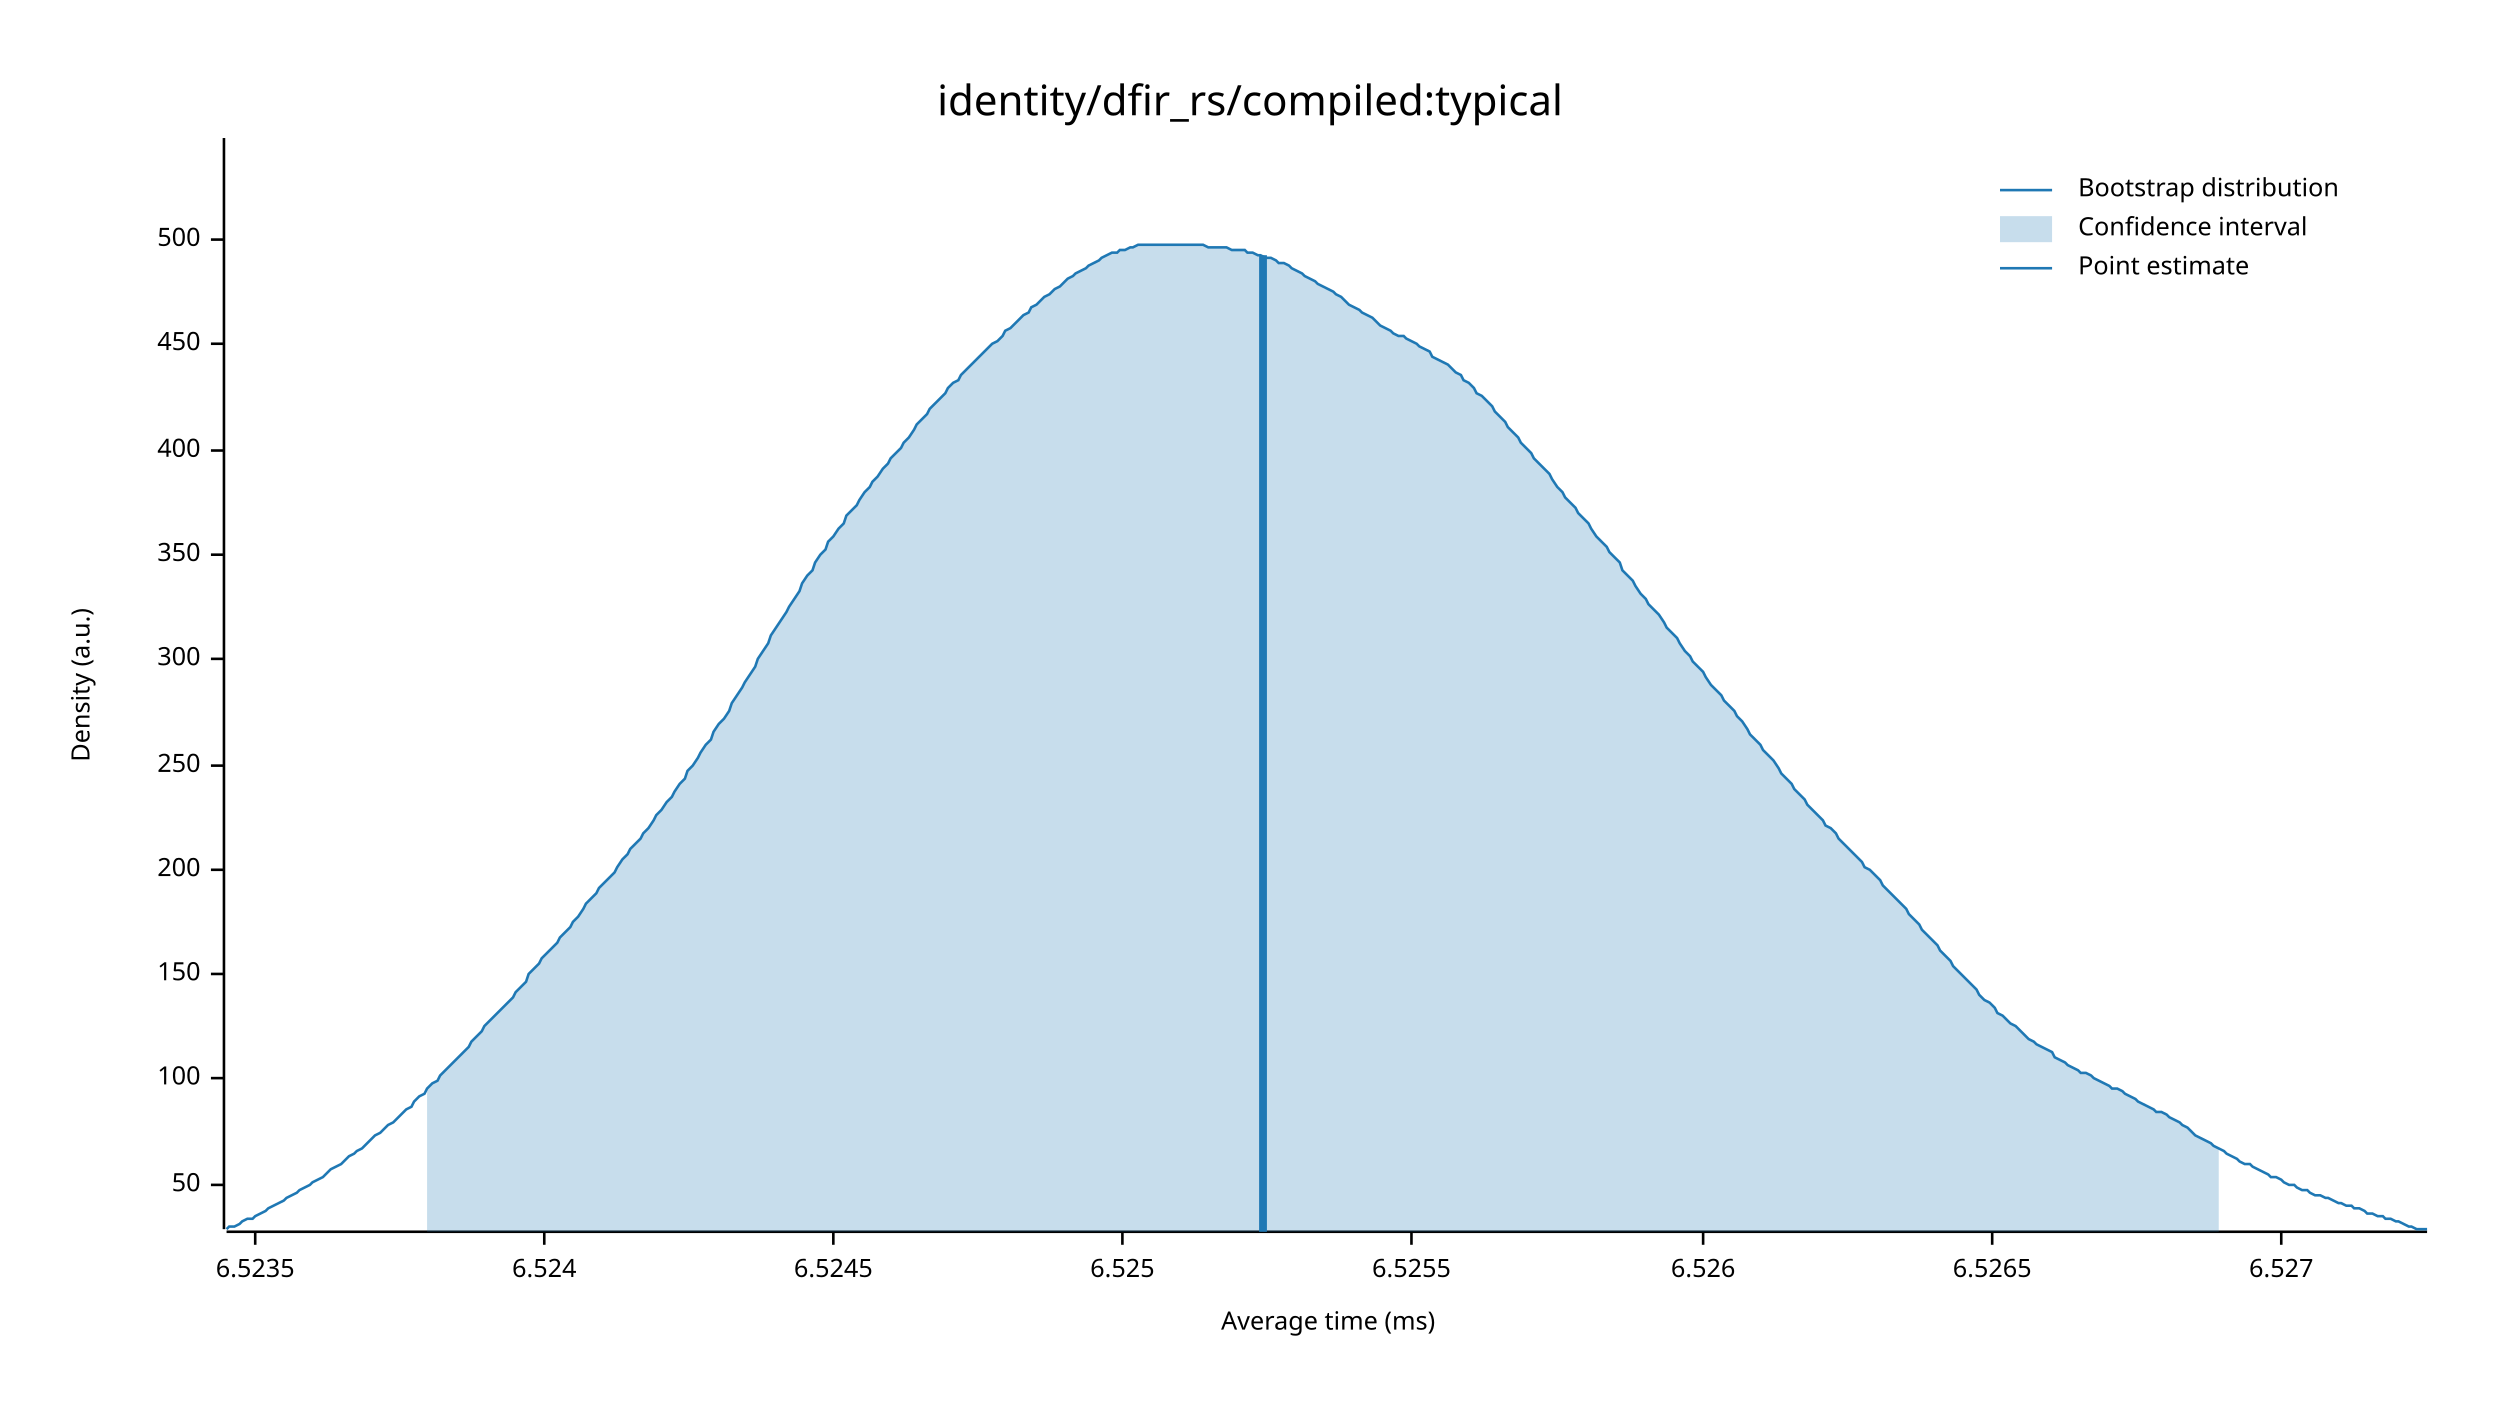
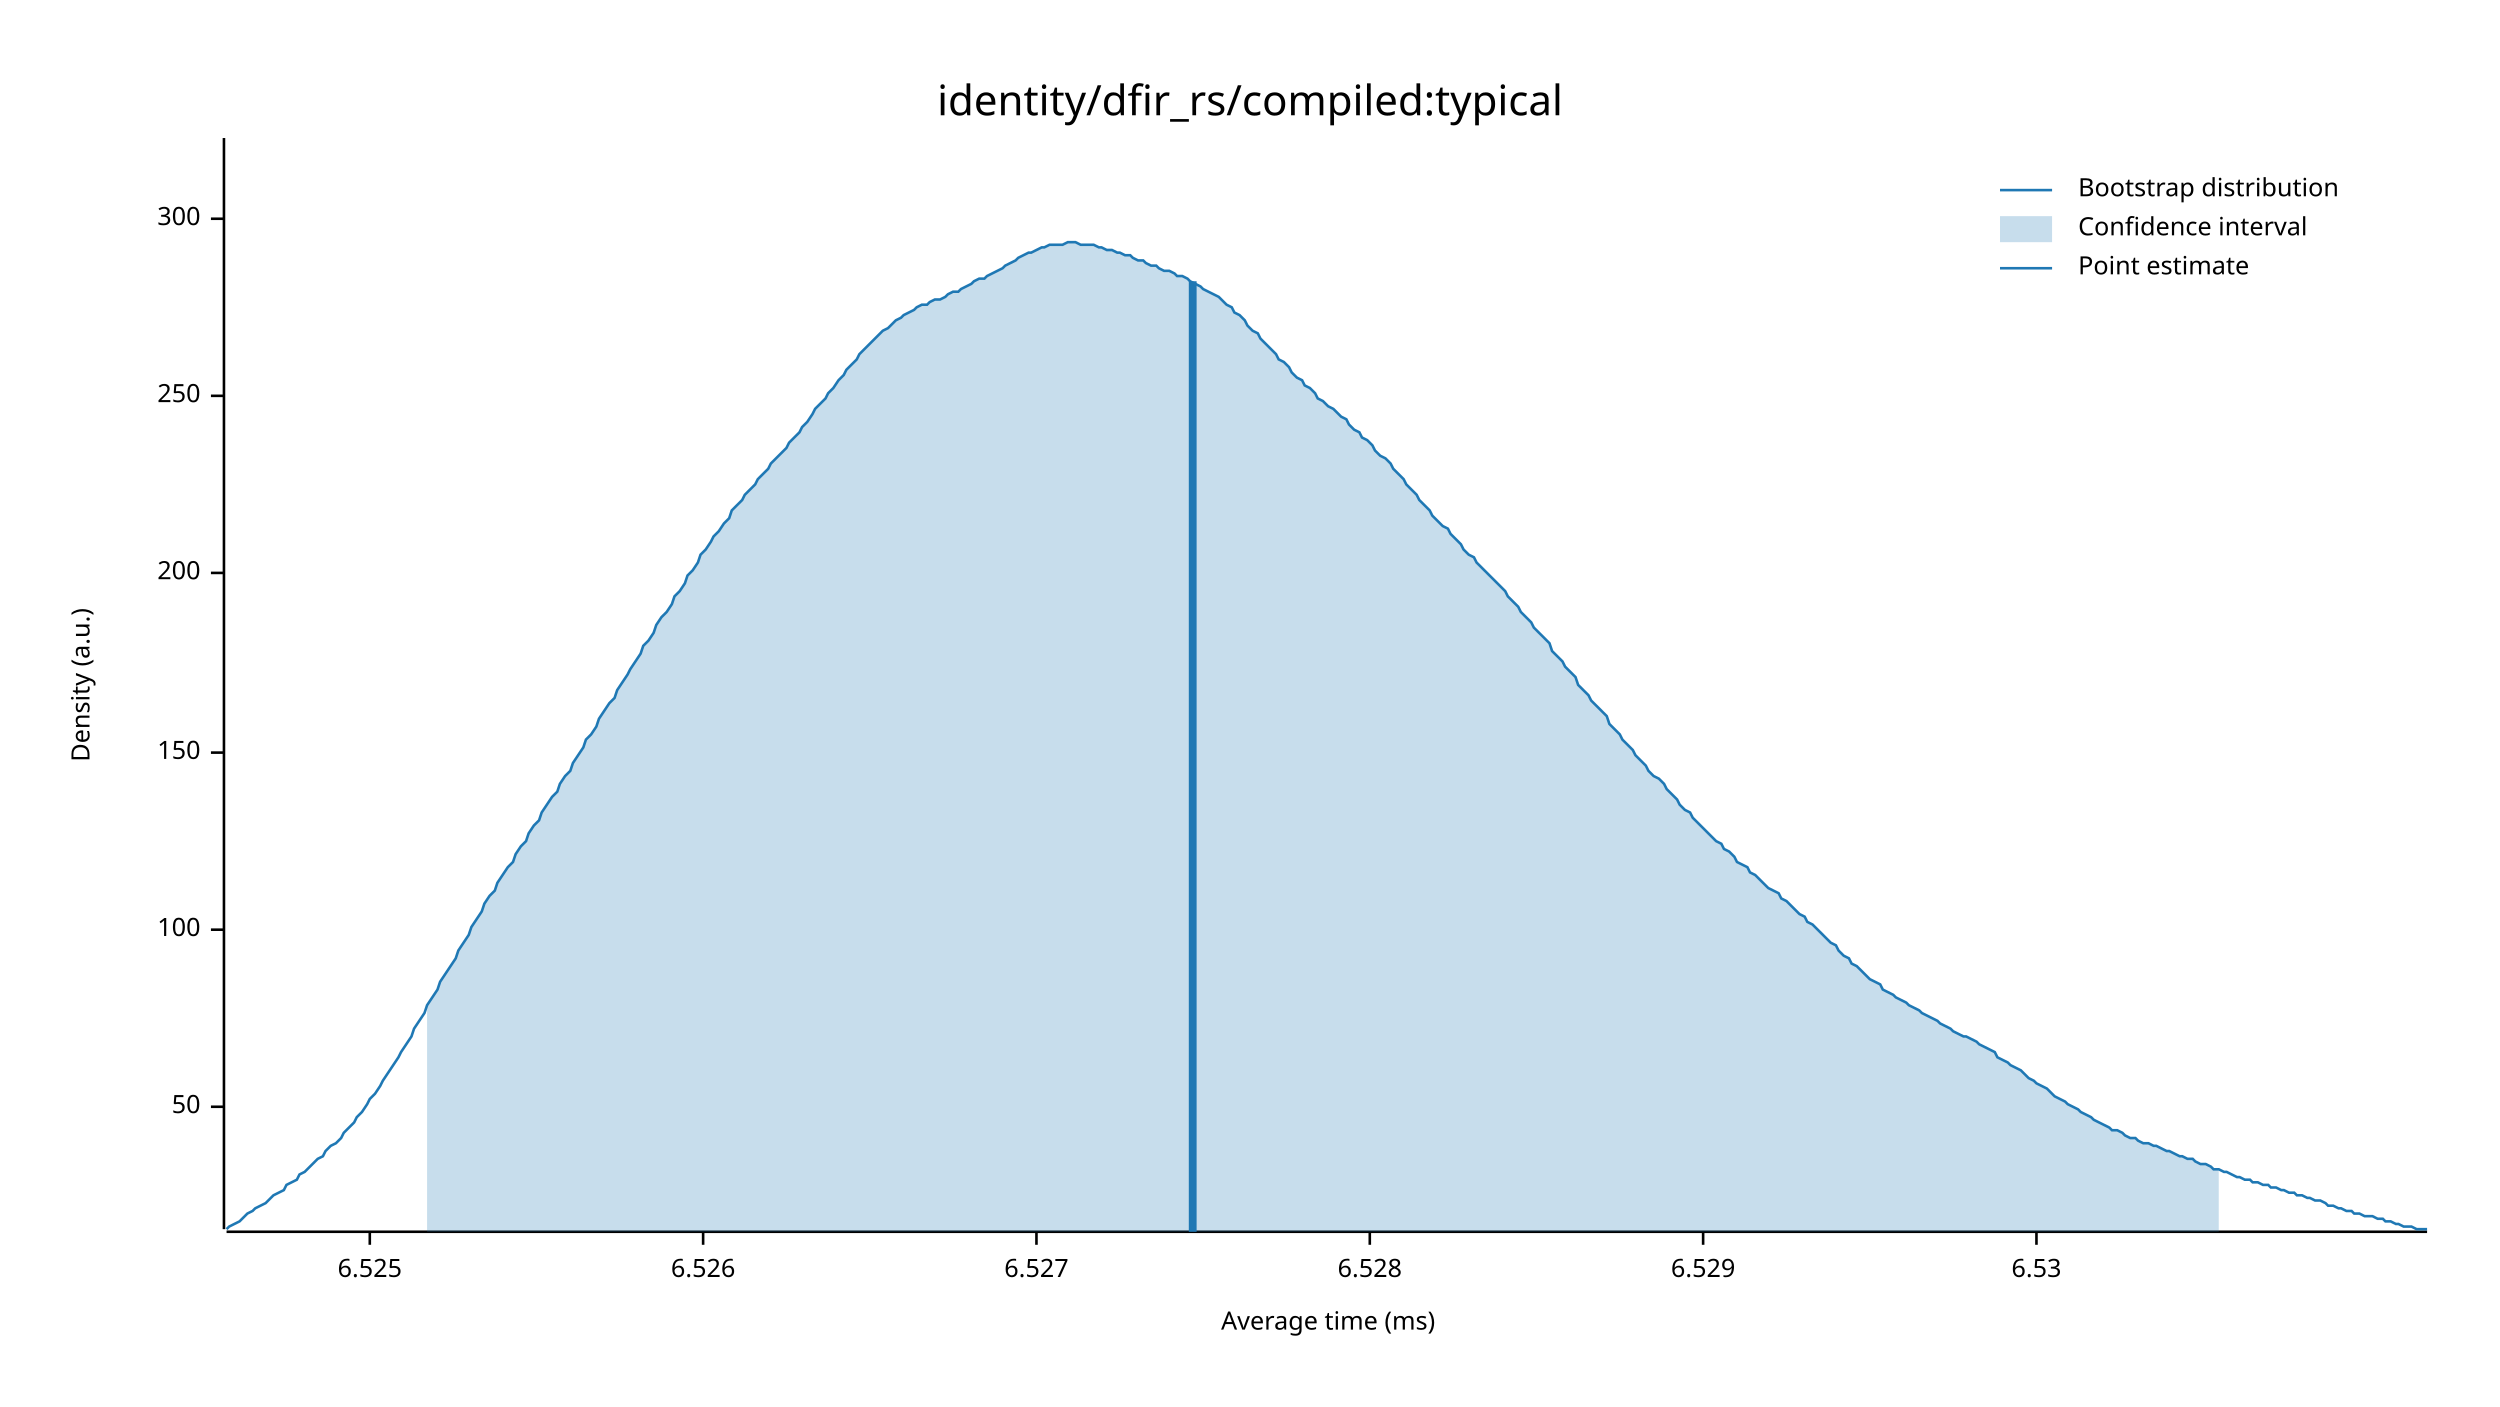
<svg xmlns="http://www.w3.org/2000/svg" width="960" height="540" viewBox="0 0 960 540">
  <text x="480" y="32" dy="0.76em" text-anchor="middle" font-family="sans-serif" font-size="16.129" opacity="1" fill="#000000">
identity/dfir_rs/compiled:typical
</text>
  <text x="27" y="263" dy="0.76em" text-anchor="middle" font-family="sans-serif" font-size="9.677" opacity="1" fill="#000000" transform="rotate(270, 27, 263)">
Density (a.u.)
</text>
  <text x="510" y="513" dy="-0.5ex" text-anchor="middle" font-family="sans-serif" font-size="9.677" opacity="1" fill="#000000">
Average time (ms)
</text>
  <polyline fill="none" opacity="1" stroke="#000000" stroke-width="1" points="86,53 86,472 " />
-   <text x="77" y="455" dy="0.5ex" text-anchor="end" font-family="sans-serif" font-size="9.677" opacity="1" fill="#000000">
+   <text x="77" y="425" dy="0.5ex" text-anchor="end" font-family="sans-serif" font-size="9.677" opacity="1" fill="#000000">
50
</text>
-   <polyline fill="none" opacity="1" stroke="#000000" stroke-width="1" points="81,455 86,455 " />
-   <text x="77" y="414" dy="0.5ex" text-anchor="end" font-family="sans-serif" font-size="9.677" opacity="1" fill="#000000">
+   <polyline fill="none" opacity="1" stroke="#000000" stroke-width="1" points="81,425 86,425 " />
+   <text x="77" y="357" dy="0.5ex" text-anchor="end" font-family="sans-serif" font-size="9.677" opacity="1" fill="#000000">
100
</text>
-   <polyline fill="none" opacity="1" stroke="#000000" stroke-width="1" points="81,414 86,414 " />
-   <text x="77" y="374" dy="0.5ex" text-anchor="end" font-family="sans-serif" font-size="9.677" opacity="1" fill="#000000">
+   <polyline fill="none" opacity="1" stroke="#000000" stroke-width="1" points="81,357 86,357 " />
+   <text x="77" y="289" dy="0.5ex" text-anchor="end" font-family="sans-serif" font-size="9.677" opacity="1" fill="#000000">
150
</text>
-   <polyline fill="none" opacity="1" stroke="#000000" stroke-width="1" points="81,374 86,374 " />
-   <text x="77" y="334" dy="0.5ex" text-anchor="end" font-family="sans-serif" font-size="9.677" opacity="1" fill="#000000">
+   <polyline fill="none" opacity="1" stroke="#000000" stroke-width="1" points="81,289 86,289 " />
+   <text x="77" y="220" dy="0.5ex" text-anchor="end" font-family="sans-serif" font-size="9.677" opacity="1" fill="#000000">
200
</text>
-   <polyline fill="none" opacity="1" stroke="#000000" stroke-width="1" points="81,334 86,334 " />
-   <text x="77" y="294" dy="0.5ex" text-anchor="end" font-family="sans-serif" font-size="9.677" opacity="1" fill="#000000">
+   <polyline fill="none" opacity="1" stroke="#000000" stroke-width="1" points="81,220 86,220 " />
+   <text x="77" y="152" dy="0.5ex" text-anchor="end" font-family="sans-serif" font-size="9.677" opacity="1" fill="#000000">
250
</text>
-   <polyline fill="none" opacity="1" stroke="#000000" stroke-width="1" points="81,294 86,294 " />
-   <text x="77" y="253" dy="0.5ex" text-anchor="end" font-family="sans-serif" font-size="9.677" opacity="1" fill="#000000">
+   <polyline fill="none" opacity="1" stroke="#000000" stroke-width="1" points="81,152 86,152 " />
+   <text x="77" y="84" dy="0.5ex" text-anchor="end" font-family="sans-serif" font-size="9.677" opacity="1" fill="#000000">
300
</text>
-   <polyline fill="none" opacity="1" stroke="#000000" stroke-width="1" points="81,253 86,253 " />
-   <text x="77" y="213" dy="0.5ex" text-anchor="end" font-family="sans-serif" font-size="9.677" opacity="1" fill="#000000">
- 350
- </text>
-   <polyline fill="none" opacity="1" stroke="#000000" stroke-width="1" points="81,213 86,213 " />
-   <text x="77" y="173" dy="0.5ex" text-anchor="end" font-family="sans-serif" font-size="9.677" opacity="1" fill="#000000">
- 400
- </text>
-   <polyline fill="none" opacity="1" stroke="#000000" stroke-width="1" points="81,173 86,173 " />
-   <text x="77" y="132" dy="0.5ex" text-anchor="end" font-family="sans-serif" font-size="9.677" opacity="1" fill="#000000">
- 450
- </text>
-   <polyline fill="none" opacity="1" stroke="#000000" stroke-width="1" points="81,132 86,132 " />
-   <text x="77" y="92" dy="0.5ex" text-anchor="end" font-family="sans-serif" font-size="9.677" opacity="1" fill="#000000">
- 500
- </text>
-   <polyline fill="none" opacity="1" stroke="#000000" stroke-width="1" points="81,92 86,92 " />
+   <polyline fill="none" opacity="1" stroke="#000000" stroke-width="1" points="81,84 86,84 " />
  <polyline fill="none" opacity="1" stroke="#000000" stroke-width="1" points="87,473 932,473 " />
-   <text x="98" y="483" dy="0.76em" text-anchor="middle" font-family="sans-serif" font-size="9.677" opacity="1" fill="#000000">
- 6.5235
- </text>
-   <polyline fill="none" opacity="1" stroke="#000000" stroke-width="1" points="98,473 98,478 " />
-   <text x="209" y="483" dy="0.76em" text-anchor="middle" font-family="sans-serif" font-size="9.677" opacity="1" fill="#000000">
- 6.524
- </text>
-   <polyline fill="none" opacity="1" stroke="#000000" stroke-width="1" points="209,473 209,478 " />
-   <text x="320" y="483" dy="0.76em" text-anchor="middle" font-family="sans-serif" font-size="9.677" opacity="1" fill="#000000">
- 6.5245
- </text>
-   <polyline fill="none" opacity="1" stroke="#000000" stroke-width="1" points="320,473 320,478 " />
-   <text x="431" y="483" dy="0.76em" text-anchor="middle" font-family="sans-serif" font-size="9.677" opacity="1" fill="#000000">
+   <text x="142" y="483" dy="0.76em" text-anchor="middle" font-family="sans-serif" font-size="9.677" opacity="1" fill="#000000">
6.525
</text>
-   <polyline fill="none" opacity="1" stroke="#000000" stroke-width="1" points="431,473 431,478 " />
-   <text x="542" y="483" dy="0.76em" text-anchor="middle" font-family="sans-serif" font-size="9.677" opacity="1" fill="#000000">
- 6.5255
- </text>
-   <polyline fill="none" opacity="1" stroke="#000000" stroke-width="1" points="542,473 542,478 " />
-   <text x="654" y="483" dy="0.76em" text-anchor="middle" font-family="sans-serif" font-size="9.677" opacity="1" fill="#000000">
+   <polyline fill="none" opacity="1" stroke="#000000" stroke-width="1" points="142,473 142,478 " />
+   <text x="270" y="483" dy="0.76em" text-anchor="middle" font-family="sans-serif" font-size="9.677" opacity="1" fill="#000000">
6.526
</text>
-   <polyline fill="none" opacity="1" stroke="#000000" stroke-width="1" points="654,473 654,478 " />
-   <text x="765" y="483" dy="0.76em" text-anchor="middle" font-family="sans-serif" font-size="9.677" opacity="1" fill="#000000">
- 6.5265
- </text>
-   <polyline fill="none" opacity="1" stroke="#000000" stroke-width="1" points="765,473 765,478 " />
-   <text x="876" y="483" dy="0.76em" text-anchor="middle" font-family="sans-serif" font-size="9.677" opacity="1" fill="#000000">
+   <polyline fill="none" opacity="1" stroke="#000000" stroke-width="1" points="270,473 270,478 " />
+   <text x="398" y="483" dy="0.76em" text-anchor="middle" font-family="sans-serif" font-size="9.677" opacity="1" fill="#000000">
6.527
</text>
-   <polyline fill="none" opacity="1" stroke="#000000" stroke-width="1" points="876,473 876,478 " />
-   <polyline fill="none" opacity="1" stroke="#1F78B4" stroke-width="1" points="87,472 88,471 90,471 92,470 93,469 95,468 97,468 98,467 100,466 102,465 103,464 105,463 107,462 109,461 110,460 112,459 114,458 115,457 117,456 119,455 120,454 122,453 124,452 125,451 127,449 129,448 131,447 132,446 134,444 136,443 137,442 139,441 141,439 142,438 144,436 146,435 147,434 149,432 151,431 153,429 154,428 156,426 158,425 159,423 161,421 163,420 164,418 166,416 168,415 169,413 171,411 173,409 175,407 176,406 178,404 180,402 181,400 183,398 185,396 186,394 188,392 190,390 191,389 193,387 195,385 197,383 198,381 200,379 202,377 203,374 205,372 207,370 208,368 210,366 212,364 214,362 215,360 217,358 219,356 220,354 222,352 224,349 225,347 227,345 229,343 230,341 232,339 234,337 236,335 237,333 239,330 241,328 242,326 244,324 246,322 247,320 249,318 251,315 252,313 254,311 256,308 258,306 259,304 261,301 263,299 264,296 266,294 268,291 269,289 271,286 273,284 274,281 276,278 278,276 280,273 281,270 283,267 285,264 286,262 288,259 290,256 291,253 293,250 295,247 296,244 298,241 300,238 302,235 303,233 305,230 307,227 308,224 310,221 312,219 313,216 315,213 317,211 318,208 320,206 322,203 324,201 325,198 327,196 329,194 330,192 332,189 334,187 335,185 337,183 339,180 341,178 342,176 344,174 346,172 347,170 349,168 351,165 352,163 354,161 356,159 357,157 359,155 361,153 363,151 364,149 366,147 368,146 369,144 371,142 373,140 374,139 376,137 378,135 379,134 381,132 383,131 385,129 386,127 388,126 390,124 391,123 393,121 395,120 396,118 398,117 400,115 401,114 403,113 405,111 407,110 408,109 410,107 412,106 413,105 415,104 417,103 418,102 420,101 422,100 423,99 425,98 427,97 429,97 430,96 432,96 434,95 435,95 437,94 439,94 440,94 442,94 444,94 445,94 447,94 449,94 451,94 452,94 454,94 456,94 457,94 459,94 461,94 462,94 464,95 466,95 468,95 469,95 471,95 473,96 474,96 476,96 478,96 479,97 481,97 483,98 484,98 486,99 488,99 490,100 491,101 493,101 495,102 496,103 498,104 500,105 501,106 503,107 505,108 506,109 508,110 510,111 512,112 513,113 515,114 517,116 518,117 520,118 522,119 523,120 525,121 527,122 528,123 530,125 532,126 534,127 535,128 537,129 539,129 540,130 542,131 544,132 545,133 547,134 549,135 550,137 552,138 554,139 556,140 557,141 559,143 561,144 562,146 564,147 566,149 567,151 569,152 571,154 573,156 574,158 576,160 578,162 579,164 581,166 583,168 584,170 586,172 588,174 589,176 591,178 593,180 595,182 596,184 598,187 600,189 601,191 603,193 605,195 606,197 608,199 610,201 611,203 613,206 615,208 617,210 618,212 620,214 622,216 623,219 625,221 627,223 628,225 630,228 632,230 633,232 635,234 637,236 639,239 640,241 642,243 644,245 645,247 647,250 649,252 650,254 652,256 654,258 655,260 657,263 659,265 661,267 662,269 664,271 666,273 667,275 669,277 671,280 672,282 674,284 676,286 677,288 679,290 681,292 683,295 684,297 686,299 688,301 689,303 691,305 693,307 694,309 696,311 698,313 700,315 701,317 703,318 705,320 706,322 708,324 710,326 711,327 713,329 715,331 716,333 718,334 720,336 722,338 723,340 725,342 727,344 728,345 730,347 732,349 733,351 735,353 737,355 738,357 740,359 742,361 744,363 745,365 747,367 749,369 750,371 752,373 754,375 755,376 757,378 759,380 760,382 762,384 764,385 766,387 767,389 769,390 771,392 772,393 774,394 776,396 777,397 779,399 781,400 782,401 784,402 786,403 788,404 789,406 791,407 793,408 794,409 796,410 798,411 799,412 801,412 803,413 804,414 806,415 808,416 810,417 811,418 813,418 815,419 816,420 818,421 820,422 821,423 823,424 825,425 827,426 828,427 830,427 832,428 833,429 835,430 837,431 838,432 840,433 842,435 843,436 845,437 847,438 849,439 850,440 852,441 854,442 855,443 857,444 859,445 860,446 862,447 864,447 865,448 867,449 869,450 871,451 872,452 874,452 876,453 877,454 879,455 881,455 882,456 884,457 886,457 887,458 889,459 891,459 893,460 894,460 896,461 898,462 899,462 901,463 903,463 904,464 906,464 908,465 909,466 911,466 913,467 915,467 916,468 918,468 920,469 921,469 923,470 925,471 926,471 928,472 930,472 932,472 " />
-   <polygon opacity="0.25" fill="#1F78B4" points="164,418 166,416 168,415 169,413 171,411 173,409 175,407 176,406 178,404 180,402 181,400 183,398 185,396 186,394 188,392 190,390 191,389 193,387 195,385 197,383 198,381 200,379 202,377 203,374 205,372 207,370 208,368 210,366 212,364 214,362 215,360 217,358 219,356 220,354 222,352 224,349 225,347 227,345 229,343 230,341 232,339 234,337 236,335 237,333 239,330 241,328 242,326 244,324 246,322 247,320 249,318 251,315 252,313 254,311 256,308 258,306 259,304 261,301 263,299 264,296 266,294 268,291 269,289 271,286 273,284 274,281 276,278 278,276 280,273 281,270 283,267 285,264 286,262 288,259 290,256 291,253 293,250 295,247 296,244 298,241 300,238 302,235 303,233 305,230 307,227 308,224 310,221 312,219 313,216 315,213 317,211 318,208 320,206 322,203 324,201 325,198 327,196 329,194 330,192 332,189 334,187 335,185 337,183 339,180 341,178 342,176 344,174 346,172 347,170 349,168 351,165 352,163 354,161 356,159 357,157 359,155 361,153 363,151 364,149 366,147 368,146 369,144 371,142 373,140 374,139 376,137 378,135 379,134 381,132 383,131 385,129 386,127 388,126 390,124 391,123 393,121 395,120 396,118 398,117 400,115 401,114 403,113 405,111 407,110 408,109 410,107 412,106 413,105 415,104 417,103 418,102 420,101 422,100 423,99 425,98 427,97 429,97 430,96 432,96 434,95 435,95 437,94 439,94 440,94 442,94 444,94 445,94 447,94 449,94 451,94 452,94 454,94 456,94 457,94 459,94 461,94 462,94 464,95 466,95 468,95 469,95 471,95 473,96 474,96 476,96 478,96 479,97 481,97 483,98 484,98 486,99 488,99 490,100 491,101 493,101 495,102 496,103 498,104 500,105 501,106 503,107 505,108 506,109 508,110 510,111 512,112 513,113 515,114 517,116 518,117 520,118 522,119 523,120 525,121 527,122 528,123 530,125 532,126 534,127 535,128 537,129 539,129 540,130 542,131 544,132 545,133 547,134 549,135 550,137 552,138 554,139 556,140 557,141 559,143 561,144 562,146 564,147 566,149 567,151 569,152 571,154 573,156 574,158 576,160 578,162 579,164 581,166 583,168 584,170 586,172 588,174 589,176 591,178 593,180 595,182 596,184 598,187 600,189 601,191 603,193 605,195 606,197 608,199 610,201 611,203 613,206 615,208 617,210 618,212 620,214 622,216 623,219 625,221 627,223 628,225 630,228 632,230 633,232 635,234 637,236 639,239 640,241 642,243 644,245 645,247 647,250 649,252 650,254 652,256 654,258 655,260 657,263 659,265 661,267 662,269 664,271 666,273 667,275 669,277 671,280 672,282 674,284 676,286 677,288 679,290 681,292 683,295 684,297 686,299 688,301 689,303 691,305 693,307 694,309 696,311 698,313 700,315 701,317 703,318 705,320 706,322 708,324 710,326 711,327 713,329 715,331 716,333 718,334 720,336 722,338 723,340 725,342 727,344 728,345 730,347 732,349 733,351 735,353 737,355 738,357 740,359 742,361 744,363 745,365 747,367 749,369 750,371 752,373 754,375 755,376 757,378 759,380 760,382 762,384 764,385 766,387 767,389 769,390 771,392 772,393 774,394 776,396 777,397 779,399 781,400 782,401 784,402 786,403 788,404 789,406 791,407 793,408 794,409 796,410 798,411 799,412 801,412 803,413 804,414 806,415 808,416 810,417 811,418 813,418 815,419 816,420 818,421 820,422 821,423 823,424 825,425 827,426 828,427 830,427 832,428 833,429 835,430 837,431 838,432 840,433 842,435 843,436 845,437 847,438 849,439 850,440 852,441 852,473 164,473 " />
-   <polyline fill="none" opacity="1" stroke="#1F78B4" stroke-width="3" points="485,473 485,98 " />
+   <polyline fill="none" opacity="1" stroke="#000000" stroke-width="1" points="398,473 398,478 " />
+   <text x="526" y="483" dy="0.76em" text-anchor="middle" font-family="sans-serif" font-size="9.677" opacity="1" fill="#000000">
+ 6.528
+ </text>
+   <polyline fill="none" opacity="1" stroke="#000000" stroke-width="1" points="526,473 526,478 " />
+   <text x="654" y="483" dy="0.76em" text-anchor="middle" font-family="sans-serif" font-size="9.677" opacity="1" fill="#000000">
+ 6.529
+ </text>
+   <polyline fill="none" opacity="1" stroke="#000000" stroke-width="1" points="654,473 654,478 " />
+   <text x="782" y="483" dy="0.76em" text-anchor="middle" font-family="sans-serif" font-size="9.677" opacity="1" fill="#000000">
+ 6.53
+ </text>
+   <polyline fill="none" opacity="1" stroke="#000000" stroke-width="1" points="782,473 782,478 " />
+   <polyline fill="none" opacity="1" stroke="#1F78B4" stroke-width="1" points="87,472 88,471 90,470 92,469 93,468 95,466 97,465 98,464 100,463 102,462 103,461 105,459 107,458 109,457 110,455 112,454 114,453 115,451 117,450 119,448 120,447 122,445 124,444 125,442 127,440 129,439 131,437 132,435 134,433 136,431 137,429 139,427 141,424 142,422 144,420 146,417 147,415 149,412 151,409 153,406 154,404 156,401 158,398 159,395 161,392 163,389 164,386 166,383 168,380 169,377 171,374 173,371 175,368 176,365 178,362 180,359 181,356 183,353 185,350 186,347 188,344 190,342 191,339 193,336 195,333 197,331 198,328 200,325 202,323 203,320 205,317 207,315 208,312 210,309 212,306 214,304 215,301 217,298 219,296 220,293 222,290 224,287 225,284 227,282 229,279 230,276 232,273 234,270 236,268 237,265 239,262 241,259 242,257 244,254 246,251 247,248 249,246 251,243 252,240 254,237 256,235 258,232 259,229 261,227 263,224 264,221 266,219 268,216 269,213 271,211 273,208 274,206 276,204 278,201 280,199 281,196 283,194 285,192 286,190 288,188 290,186 291,184 293,182 295,180 296,178 298,176 300,174 302,172 303,170 305,168 307,166 308,164 310,162 312,159 313,157 315,155 317,153 318,151 320,149 322,146 324,144 325,142 327,140 329,138 330,136 332,134 334,132 335,131 337,129 339,127 341,126 342,125 344,123 346,122 347,121 349,120 351,119 352,118 354,117 356,117 357,116 359,115 361,115 363,114 364,113 366,112 368,112 369,111 371,110 373,109 374,108 376,107 378,107 379,106 381,105 383,104 385,103 386,102 388,101 390,100 391,99 393,98 395,97 396,97 398,96 400,95 401,95 403,94 405,94 407,94 408,94 410,93 412,93 413,93 415,94 417,94 418,94 420,94 422,95 423,95 425,96 427,96 429,97 430,97 432,98 434,98 435,99 437,100 439,100 440,101 442,102 444,102 445,103 447,104 449,104 451,105 452,106 454,106 456,107 457,108 459,109 461,110 462,111 464,112 466,113 468,114 469,115 471,117 473,118 474,120 476,121 478,123 479,125 481,127 483,128 484,130 486,132 488,134 490,136 491,138 493,139 495,141 496,143 498,145 500,146 501,148 503,149 505,151 506,153 508,154 510,156 512,157 513,158 515,160 517,161 518,163 520,165 522,166 523,168 525,169 527,171 528,173 530,175 532,176 534,178 535,180 537,182 539,184 540,186 542,188 544,190 545,192 547,194 549,196 550,198 552,200 554,202 556,203 557,205 559,207 561,209 562,211 564,213 566,214 567,216 569,218 571,220 573,222 574,223 576,225 578,227 579,229 581,231 583,233 584,235 586,237 588,239 589,241 591,243 593,245 595,247 596,250 598,252 600,254 601,256 603,258 605,260 606,263 608,265 610,267 611,269 613,271 615,273 617,275 618,278 620,280 622,282 623,284 625,286 627,288 628,290 630,292 632,294 633,296 635,298 637,299 639,301 640,303 642,305 644,307 645,309 647,311 649,312 650,314 652,316 654,318 655,319 657,321 659,323 661,324 662,326 664,327 666,329 667,331 669,332 671,333 672,335 674,336 676,338 677,339 679,341 681,342 683,343 684,345 686,346 688,348 689,349 691,351 693,352 694,354 696,355 698,357 700,359 701,360 703,362 705,363 706,365 708,367 710,368 711,370 713,371 715,373 716,374 718,376 720,377 722,378 723,380 725,381 727,382 728,383 730,384 732,385 733,386 735,387 737,388 738,389 740,390 742,391 744,392 745,393 747,394 749,395 750,396 752,397 754,398 755,398 757,399 759,400 760,401 762,402 764,403 766,404 767,406 769,407 771,408 772,409 774,410 776,411 777,412 779,414 781,415 782,416 784,417 786,418 788,420 789,421 791,422 793,423 794,424 796,425 798,426 799,427 801,428 803,429 804,430 806,431 808,432 810,433 811,434 813,434 815,435 816,436 818,437 820,437 821,438 823,439 825,439 827,440 828,440 830,441 832,442 833,442 835,443 837,444 838,444 840,445 842,445 843,446 845,447 847,447 849,448 850,449 852,449 854,450 855,450 857,451 859,452 860,452 862,453 864,453 865,454 867,454 869,455 871,455 872,456 874,456 876,457 877,457 879,458 881,458 882,459 884,459 886,460 887,460 889,461 891,461 893,462 894,463 896,463 898,464 899,464 901,465 903,465 904,466 906,466 908,467 909,467 911,467 913,468 915,468 916,469 918,469 920,470 921,470 923,471 925,471 926,471 928,472 930,472 932,472 " />
+   <polygon opacity="0.25" fill="#1F78B4" points="164,386 166,383 168,380 169,377 171,374 173,371 175,368 176,365 178,362 180,359 181,356 183,353 185,350 186,347 188,344 190,342 191,339 193,336 195,333 197,331 198,328 200,325 202,323 203,320 205,317 207,315 208,312 210,309 212,306 214,304 215,301 217,298 219,296 220,293 222,290 224,287 225,284 227,282 229,279 230,276 232,273 234,270 236,268 237,265 239,262 241,259 242,257 244,254 246,251 247,248 249,246 251,243 252,240 254,237 256,235 258,232 259,229 261,227 263,224 264,221 266,219 268,216 269,213 271,211 273,208 274,206 276,204 278,201 280,199 281,196 283,194 285,192 286,190 288,188 290,186 291,184 293,182 295,180 296,178 298,176 300,174 302,172 303,170 305,168 307,166 308,164 310,162 312,159 313,157 315,155 317,153 318,151 320,149 322,146 324,144 325,142 327,140 329,138 330,136 332,134 334,132 335,131 337,129 339,127 341,126 342,125 344,123 346,122 347,121 349,120 351,119 352,118 354,117 356,117 357,116 359,115 361,115 363,114 364,113 366,112 368,112 369,111 371,110 373,109 374,108 376,107 378,107 379,106 381,105 383,104 385,103 386,102 388,101 390,100 391,99 393,98 395,97 396,97 398,96 400,95 401,95 403,94 405,94 407,94 408,94 410,93 412,93 413,93 415,94 417,94 418,94 420,94 422,95 423,95 425,96 427,96 429,97 430,97 432,98 434,98 435,99 437,100 439,100 440,101 442,102 444,102 445,103 447,104 449,104 451,105 452,106 454,106 456,107 457,108 459,109 461,110 462,111 464,112 466,113 468,114 469,115 471,117 473,118 474,120 476,121 478,123 479,125 481,127 483,128 484,130 486,132 488,134 490,136 491,138 493,139 495,141 496,143 498,145 500,146 501,148 503,149 505,151 506,153 508,154 510,156 512,157 513,158 515,160 517,161 518,163 520,165 522,166 523,168 525,169 527,171 528,173 530,175 532,176 534,178 535,180 537,182 539,184 540,186 542,188 544,190 545,192 547,194 549,196 550,198 552,200 554,202 556,203 557,205 559,207 561,209 562,211 564,213 566,214 567,216 569,218 571,220 573,222 574,223 576,225 578,227 579,229 581,231 583,233 584,235 586,237 588,239 589,241 591,243 593,245 595,247 596,250 598,252 600,254 601,256 603,258 605,260 606,263 608,265 610,267 611,269 613,271 615,273 617,275 618,278 620,280 622,282 623,284 625,286 627,288 628,290 630,292 632,294 633,296 635,298 637,299 639,301 640,303 642,305 644,307 645,309 647,311 649,312 650,314 652,316 654,318 655,319 657,321 659,323 661,324 662,326 664,327 666,329 667,331 669,332 671,333 672,335 674,336 676,338 677,339 679,341 681,342 683,343 684,345 686,346 688,348 689,349 691,351 693,352 694,354 696,355 698,357 700,359 701,360 703,362 705,363 706,365 708,367 710,368 711,370 713,371 715,373 716,374 718,376 720,377 722,378 723,380 725,381 727,382 728,383 730,384 732,385 733,386 735,387 737,388 738,389 740,390 742,391 744,392 745,393 747,394 749,395 750,396 752,397 754,398 755,398 757,399 759,400 760,401 762,402 764,403 766,404 767,406 769,407 771,408 772,409 774,410 776,411 777,412 779,414 781,415 782,416 784,417 786,418 788,420 789,421 791,422 793,423 794,424 796,425 798,426 799,427 801,428 803,429 804,430 806,431 808,432 810,433 811,434 813,434 815,435 816,436 818,437 820,437 821,438 823,439 825,439 827,440 828,440 830,441 832,442 833,442 835,443 837,444 838,444 840,445 842,445 843,446 845,447 847,447 849,448 850,449 852,449 852,473 164,473 " />
+   <polyline fill="none" opacity="1" stroke="#1F78B4" stroke-width="3" points="458,473 458,108 " />
  <text x="798" y="68" dy="0.76em" text-anchor="start" font-family="sans-serif" font-size="9.677" opacity="1" fill="#000000">
Bootstrap distribution
</text>
  <text x="798" y="83" dy="0.76em" text-anchor="start" font-family="sans-serif" font-size="9.677" opacity="1" fill="#000000">
Confidence interval
</text>
  <text x="798" y="98" dy="0.76em" text-anchor="start" font-family="sans-serif" font-size="9.677" opacity="1" fill="#000000">
Point estimate
</text>
  <polyline fill="none" opacity="1" stroke="#1F78B4" stroke-width="1" points="768,73 788,73 " />
  <rect x="768" y="83" width="20" height="10" opacity="0.25" fill="#1F78B4" stroke="none" />
  <polyline fill="none" opacity="1" stroke="#1F78B4" stroke-width="1" points="768,103 788,103 " />
</svg>
